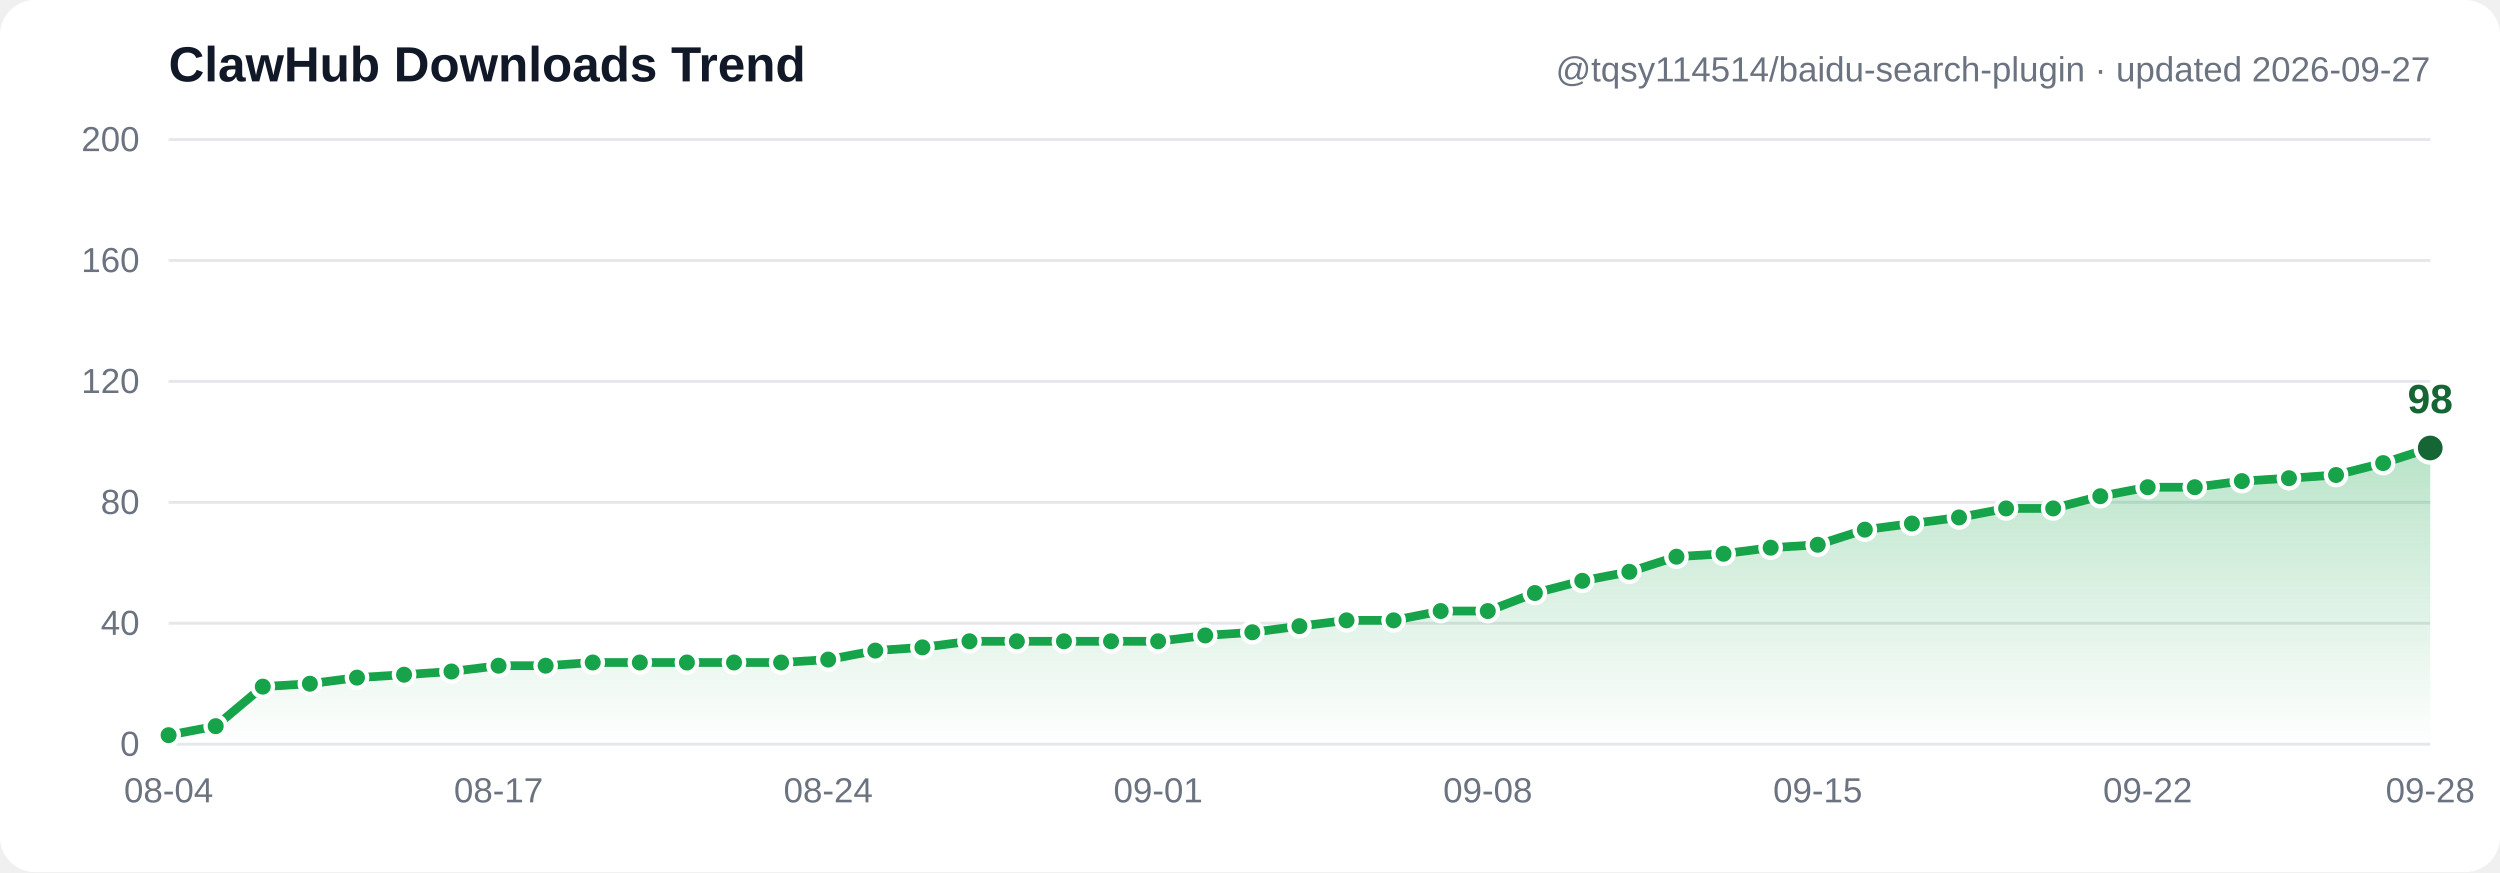
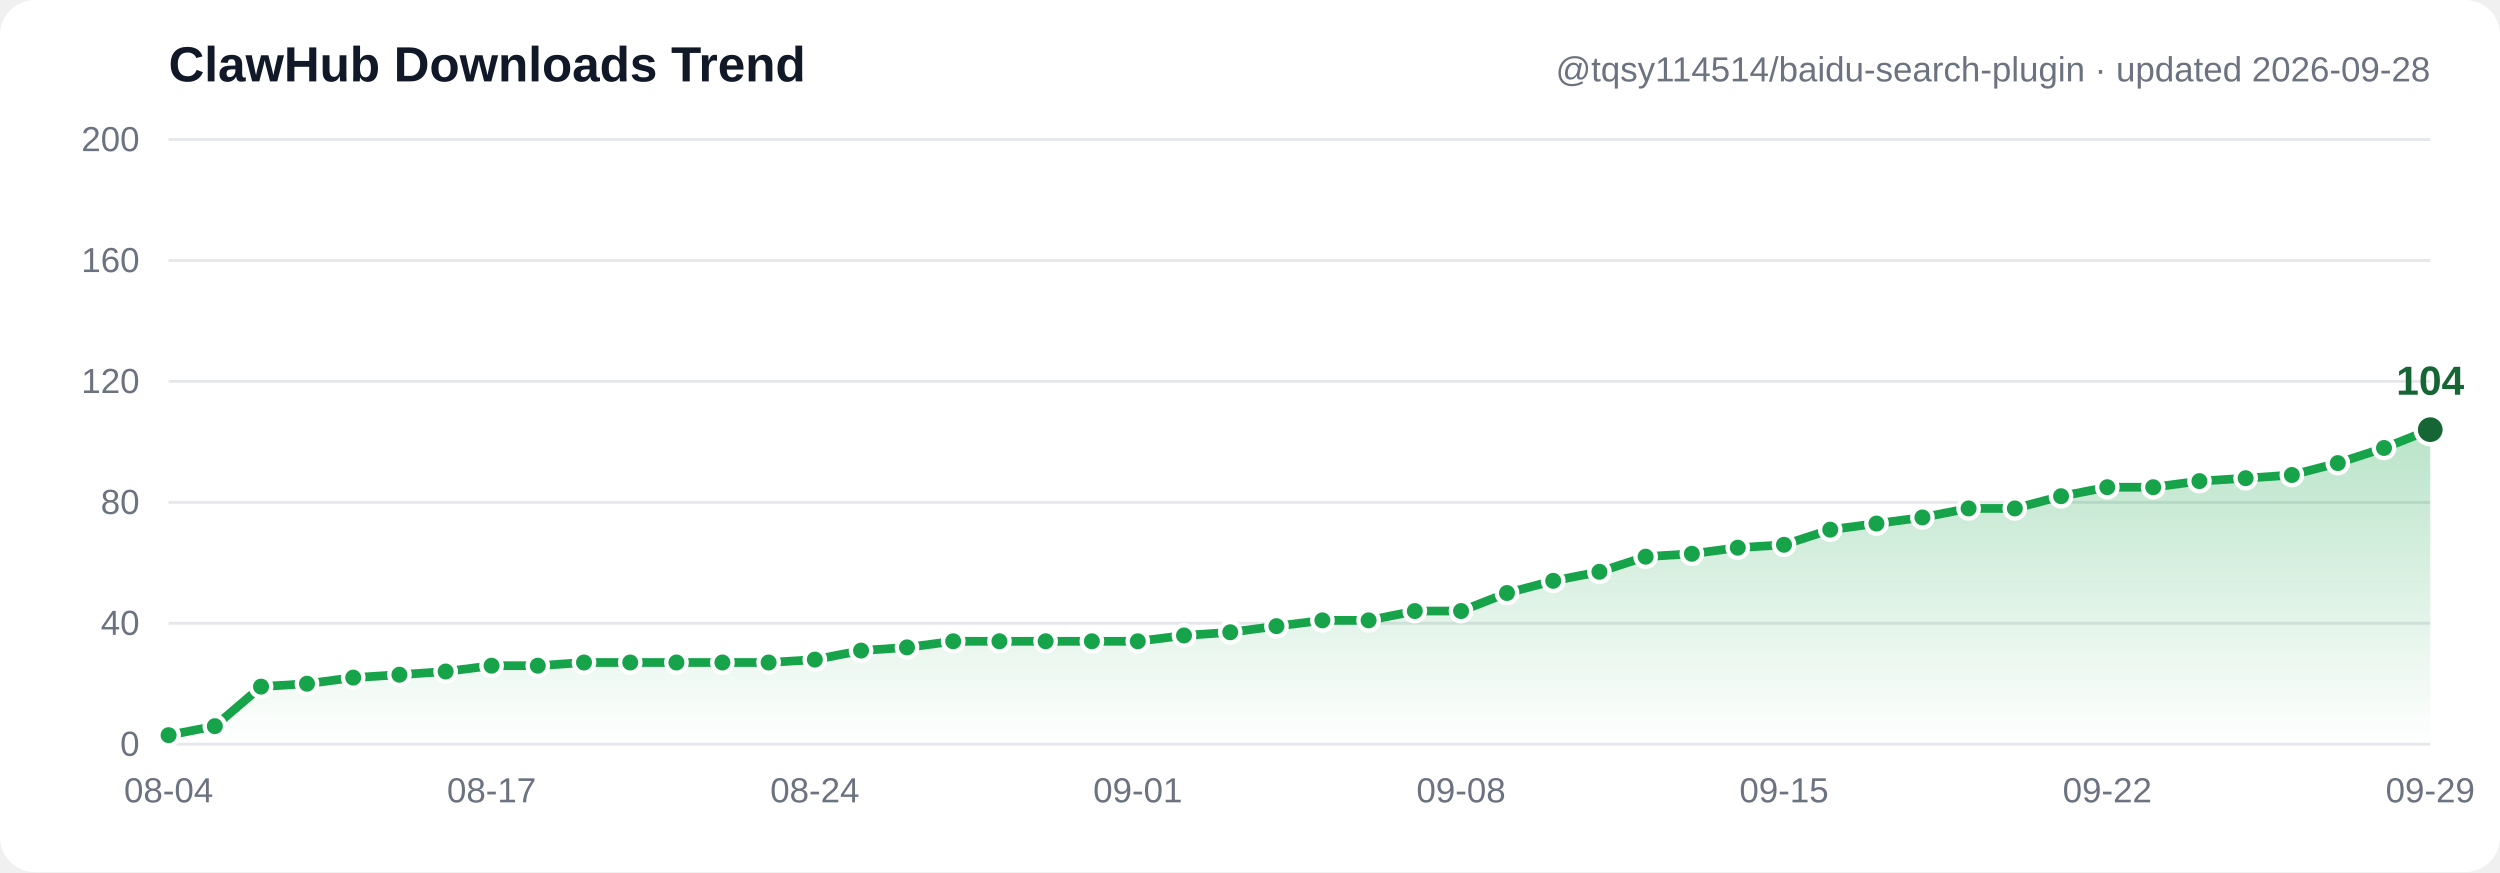
- <svg xmlns="http://www.w3.org/2000/svg" width="860" height="300" viewBox="0 0 860 300" font-family="Segoe UI, Arial, sans-serif" role="img" aria-label="ClawHub downloads trend: 3, 6, 19, 20, 22, 23, 24, 26, 26, 27, 27, 27, 27, 27, 28, 31, 32, 34, 34, 34, 34, 34, 36, 37, 39, 41, 41, 44, 44, 50, 54, 57, 62, 63, 65, 66, 71, 73, 75, 78, 78, 82, 85, 85, 87, 88, 89, 93, 98">
+ <svg xmlns="http://www.w3.org/2000/svg" width="860" height="300" viewBox="0 0 860 300" font-family="Segoe UI, Arial, sans-serif" role="img" aria-label="ClawHub downloads trend: 3, 6, 19, 20, 22, 23, 24, 26, 26, 27, 27, 27, 27, 27, 28, 31, 32, 34, 34, 34, 34, 34, 36, 37, 39, 41, 41, 44, 44, 50, 54, 57, 62, 63, 65, 66, 71, 73, 75, 78, 78, 82, 85, 85, 87, 88, 89, 93, 98, 104">
  <defs>
    <linearGradient id="grad" x1="0" y1="0" x2="0" y2="1">
      <stop offset="0%" stop-color="#16a34a" stop-opacity="0.30" />
      <stop offset="100%" stop-color="#16a34a" stop-opacity="0" />
    </linearGradient>
  </defs>
  <rect width="860" height="300" fill="#ffffff" rx="12" />
  <line x1="58" y1="256.0" x2="836" y2="256.0" stroke="#e5e7eb" stroke-width="1" />
  <text x="48" y="260.0" text-anchor="end" font-size="12" fill="#6b7280">0</text>
  <line x1="58" y1="214.4" x2="836" y2="214.4" stroke="#e5e7eb" stroke-width="1" />
  <text x="48" y="218.4" text-anchor="end" font-size="12" fill="#6b7280">40</text>
  <line x1="58" y1="172.8" x2="836" y2="172.8" stroke="#e5e7eb" stroke-width="1" />
  <text x="48" y="176.8" text-anchor="end" font-size="12" fill="#6b7280">80</text>
  <line x1="58" y1="131.2" x2="836" y2="131.2" stroke="#e5e7eb" stroke-width="1" />
  <text x="48" y="135.2" text-anchor="end" font-size="12" fill="#6b7280">120</text>
  <line x1="58" y1="89.6" x2="836" y2="89.6" stroke="#e5e7eb" stroke-width="1" />
  <text x="48" y="93.6" text-anchor="end" font-size="12" fill="#6b7280">160</text>
  <line x1="58" y1="48.0" x2="836" y2="48.0" stroke="#e5e7eb" stroke-width="1" />
  <text x="48" y="52.0" text-anchor="end" font-size="12" fill="#6b7280">200</text>
-   <path d="M 58.0,252.9 74.2,249.8 90.4,236.2 106.6,235.2 122.8,233.1 139.0,232.1 155.3,231.0 171.5,229.0 187.7,229.0 203.9,227.9 220.1,227.9 236.3,227.9 252.5,227.9 268.7,227.9 284.9,226.9 301.1,223.8 317.3,222.7 333.5,220.6 349.8,220.6 366.0,220.6 382.2,220.6 398.4,220.6 414.6,218.6 430.8,217.5 447.0,215.4 463.2,213.4 479.4,213.4 495.6,210.2 511.8,210.2 528.0,204.0 544.3,199.8 560.5,196.7 576.7,191.5 592.9,190.5 609.1,188.4 625.3,187.4 641.5,182.2 657.7,180.1 673.9,178.0 690.1,174.9 706.3,174.9 722.5,170.7 738.8,167.6 755.0,167.6 771.2,165.5 787.4,164.5 803.6,163.4 819.8,159.3 836.0,154.1 L 836.0,256.0 L 58.0,256.0 Z" fill="url(#grad)" />
-   <polyline points="58.0,252.9 74.2,249.8 90.4,236.2 106.6,235.2 122.8,233.1 139.0,232.1 155.3,231.0 171.5,229.0 187.7,229.0 203.9,227.9 220.1,227.9 236.3,227.9 252.5,227.9 268.7,227.9 284.9,226.9 301.1,223.8 317.3,222.7 333.5,220.6 349.8,220.6 366.0,220.6 382.2,220.6 398.4,220.6 414.6,218.6 430.8,217.5 447.0,215.4 463.2,213.4 479.4,213.4 495.6,210.2 511.8,210.2 528.0,204.0 544.3,199.8 560.5,196.7 576.7,191.5 592.9,190.5 609.1,188.4 625.3,187.4 641.5,182.2 657.7,180.1 673.9,178.0 690.1,174.9 706.3,174.9 722.5,170.7 738.8,167.6 755.0,167.6 771.2,165.5 787.4,164.5 803.6,163.4 819.8,159.3 836.0,154.1" fill="none" stroke="#16a34a" stroke-width="3" stroke-linecap="round" stroke-linejoin="round" />
+   <path d="M 58.0,252.9 73.9,249.8 89.8,236.2 105.6,235.2 121.5,233.1 137.4,232.1 153.3,231.0 169.1,229.0 185.0,229.0 200.9,227.9 216.8,227.9 232.7,227.9 248.5,227.9 264.4,227.9 280.3,226.9 296.2,223.8 312.0,222.7 327.9,220.6 343.8,220.6 359.7,220.6 375.6,220.6 391.4,220.6 407.3,218.6 423.2,217.5 439.1,215.4 454.9,213.4 470.8,213.4 486.7,210.2 502.6,210.2 518.4,204.0 534.3,199.8 550.2,196.7 566.1,191.5 582.0,190.5 597.8,188.4 613.7,187.4 629.6,182.2 645.5,180.1 661.3,178.0 677.2,174.9 693.1,174.9 709.0,170.7 724.9,167.6 740.7,167.6 756.6,165.5 772.5,164.5 788.4,163.4 804.2,159.3 820.1,154.1 836.0,147.8 L 836.0,256.0 L 58.0,256.0 Z" fill="url(#grad)" />
+   <polyline points="58.0,252.9 73.9,249.8 89.8,236.2 105.6,235.2 121.5,233.1 137.4,232.1 153.3,231.0 169.1,229.0 185.0,229.0 200.9,227.9 216.8,227.9 232.7,227.9 248.5,227.9 264.4,227.9 280.3,226.9 296.2,223.8 312.0,222.7 327.9,220.6 343.8,220.6 359.7,220.6 375.6,220.6 391.4,220.6 407.3,218.6 423.2,217.5 439.1,215.4 454.9,213.4 470.8,213.4 486.7,210.2 502.6,210.2 518.4,204.0 534.3,199.8 550.2,196.7 566.1,191.5 582.0,190.5 597.8,188.4 613.7,187.4 629.6,182.2 645.5,180.1 661.3,178.0 677.2,174.9 693.1,174.9 709.0,170.7 724.9,167.6 740.7,167.6 756.6,165.5 772.5,164.5 788.4,163.4 804.2,159.3 820.1,154.1 836.0,147.8" fill="none" stroke="#16a34a" stroke-width="3" stroke-linecap="round" stroke-linejoin="round" />
  <circle cx="58.0" cy="252.9" r="3.5" fill="#16a34a" stroke="#ffffff" stroke-width="1.5" />
-   <circle cx="74.2" cy="249.8" r="3.5" fill="#16a34a" stroke="#ffffff" stroke-width="1.5" />
-   <circle cx="90.4" cy="236.2" r="3.5" fill="#16a34a" stroke="#ffffff" stroke-width="1.5" />
-   <circle cx="106.6" cy="235.2" r="3.5" fill="#16a34a" stroke="#ffffff" stroke-width="1.5" />
-   <circle cx="122.8" cy="233.1" r="3.5" fill="#16a34a" stroke="#ffffff" stroke-width="1.5" />
-   <circle cx="139.0" cy="232.1" r="3.5" fill="#16a34a" stroke="#ffffff" stroke-width="1.5" />
-   <circle cx="155.3" cy="231.0" r="3.5" fill="#16a34a" stroke="#ffffff" stroke-width="1.5" />
-   <circle cx="171.5" cy="229.0" r="3.5" fill="#16a34a" stroke="#ffffff" stroke-width="1.5" />
-   <circle cx="187.7" cy="229.0" r="3.5" fill="#16a34a" stroke="#ffffff" stroke-width="1.5" />
-   <circle cx="203.9" cy="227.9" r="3.5" fill="#16a34a" stroke="#ffffff" stroke-width="1.5" />
-   <circle cx="220.1" cy="227.9" r="3.5" fill="#16a34a" stroke="#ffffff" stroke-width="1.5" />
-   <circle cx="236.3" cy="227.9" r="3.5" fill="#16a34a" stroke="#ffffff" stroke-width="1.5" />
-   <circle cx="252.5" cy="227.9" r="3.5" fill="#16a34a" stroke="#ffffff" stroke-width="1.5" />
-   <circle cx="268.7" cy="227.9" r="3.5" fill="#16a34a" stroke="#ffffff" stroke-width="1.5" />
-   <circle cx="284.9" cy="226.9" r="3.5" fill="#16a34a" stroke="#ffffff" stroke-width="1.5" />
-   <circle cx="301.1" cy="223.8" r="3.5" fill="#16a34a" stroke="#ffffff" stroke-width="1.5" />
-   <circle cx="317.3" cy="222.7" r="3.5" fill="#16a34a" stroke="#ffffff" stroke-width="1.5" />
-   <circle cx="333.5" cy="220.6" r="3.5" fill="#16a34a" stroke="#ffffff" stroke-width="1.5" />
-   <circle cx="349.8" cy="220.6" r="3.5" fill="#16a34a" stroke="#ffffff" stroke-width="1.5" />
-   <circle cx="366.0" cy="220.6" r="3.5" fill="#16a34a" stroke="#ffffff" stroke-width="1.5" />
-   <circle cx="382.2" cy="220.6" r="3.5" fill="#16a34a" stroke="#ffffff" stroke-width="1.5" />
-   <circle cx="398.4" cy="220.6" r="3.5" fill="#16a34a" stroke="#ffffff" stroke-width="1.5" />
-   <circle cx="414.6" cy="218.6" r="3.5" fill="#16a34a" stroke="#ffffff" stroke-width="1.5" />
-   <circle cx="430.8" cy="217.5" r="3.5" fill="#16a34a" stroke="#ffffff" stroke-width="1.5" />
-   <circle cx="447.0" cy="215.4" r="3.5" fill="#16a34a" stroke="#ffffff" stroke-width="1.5" />
-   <circle cx="463.2" cy="213.4" r="3.5" fill="#16a34a" stroke="#ffffff" stroke-width="1.5" />
-   <circle cx="479.4" cy="213.4" r="3.5" fill="#16a34a" stroke="#ffffff" stroke-width="1.5" />
-   <circle cx="495.6" cy="210.2" r="3.5" fill="#16a34a" stroke="#ffffff" stroke-width="1.5" />
-   <circle cx="511.8" cy="210.2" r="3.5" fill="#16a34a" stroke="#ffffff" stroke-width="1.5" />
-   <circle cx="528.0" cy="204.0" r="3.5" fill="#16a34a" stroke="#ffffff" stroke-width="1.5" />
-   <circle cx="544.3" cy="199.8" r="3.5" fill="#16a34a" stroke="#ffffff" stroke-width="1.5" />
-   <circle cx="560.5" cy="196.7" r="3.5" fill="#16a34a" stroke="#ffffff" stroke-width="1.5" />
-   <circle cx="576.7" cy="191.5" r="3.5" fill="#16a34a" stroke="#ffffff" stroke-width="1.5" />
-   <circle cx="592.9" cy="190.5" r="3.5" fill="#16a34a" stroke="#ffffff" stroke-width="1.5" />
-   <circle cx="609.1" cy="188.4" r="3.5" fill="#16a34a" stroke="#ffffff" stroke-width="1.5" />
-   <circle cx="625.3" cy="187.4" r="3.5" fill="#16a34a" stroke="#ffffff" stroke-width="1.5" />
-   <circle cx="641.5" cy="182.2" r="3.5" fill="#16a34a" stroke="#ffffff" stroke-width="1.5" />
-   <circle cx="657.7" cy="180.1" r="3.5" fill="#16a34a" stroke="#ffffff" stroke-width="1.5" />
-   <circle cx="673.9" cy="178.0" r="3.5" fill="#16a34a" stroke="#ffffff" stroke-width="1.5" />
-   <circle cx="690.1" cy="174.9" r="3.5" fill="#16a34a" stroke="#ffffff" stroke-width="1.5" />
-   <circle cx="706.3" cy="174.9" r="3.5" fill="#16a34a" stroke="#ffffff" stroke-width="1.5" />
-   <circle cx="722.5" cy="170.7" r="3.5" fill="#16a34a" stroke="#ffffff" stroke-width="1.5" />
-   <circle cx="738.8" cy="167.6" r="3.5" fill="#16a34a" stroke="#ffffff" stroke-width="1.5" />
-   <circle cx="755.0" cy="167.6" r="3.5" fill="#16a34a" stroke="#ffffff" stroke-width="1.5" />
-   <circle cx="771.2" cy="165.5" r="3.5" fill="#16a34a" stroke="#ffffff" stroke-width="1.5" />
-   <circle cx="787.4" cy="164.5" r="3.5" fill="#16a34a" stroke="#ffffff" stroke-width="1.5" />
-   <circle cx="803.6" cy="163.4" r="3.5" fill="#16a34a" stroke="#ffffff" stroke-width="1.5" />
-   <circle cx="819.8" cy="159.3" r="3.5" fill="#16a34a" stroke="#ffffff" stroke-width="1.5" />
-   <circle cx="836.0" cy="154.1" r="5" fill="#166534" stroke="#ffffff" stroke-width="1.5" />
-   <text x="836.0" y="142.1" text-anchor="middle" font-size="14" font-weight="bold" fill="#166534">98</text>
+   <circle cx="73.9" cy="249.8" r="3.5" fill="#16a34a" stroke="#ffffff" stroke-width="1.5" />
+   <circle cx="89.8" cy="236.2" r="3.5" fill="#16a34a" stroke="#ffffff" stroke-width="1.5" />
+   <circle cx="105.6" cy="235.2" r="3.5" fill="#16a34a" stroke="#ffffff" stroke-width="1.5" />
+   <circle cx="121.5" cy="233.1" r="3.5" fill="#16a34a" stroke="#ffffff" stroke-width="1.5" />
+   <circle cx="137.4" cy="232.1" r="3.5" fill="#16a34a" stroke="#ffffff" stroke-width="1.5" />
+   <circle cx="153.3" cy="231.0" r="3.5" fill="#16a34a" stroke="#ffffff" stroke-width="1.5" />
+   <circle cx="169.1" cy="229.0" r="3.5" fill="#16a34a" stroke="#ffffff" stroke-width="1.5" />
+   <circle cx="185.0" cy="229.0" r="3.5" fill="#16a34a" stroke="#ffffff" stroke-width="1.5" />
+   <circle cx="200.9" cy="227.9" r="3.5" fill="#16a34a" stroke="#ffffff" stroke-width="1.5" />
+   <circle cx="216.8" cy="227.9" r="3.5" fill="#16a34a" stroke="#ffffff" stroke-width="1.5" />
+   <circle cx="232.7" cy="227.9" r="3.5" fill="#16a34a" stroke="#ffffff" stroke-width="1.5" />
+   <circle cx="248.5" cy="227.9" r="3.5" fill="#16a34a" stroke="#ffffff" stroke-width="1.5" />
+   <circle cx="264.4" cy="227.9" r="3.5" fill="#16a34a" stroke="#ffffff" stroke-width="1.5" />
+   <circle cx="280.3" cy="226.9" r="3.5" fill="#16a34a" stroke="#ffffff" stroke-width="1.5" />
+   <circle cx="296.2" cy="223.8" r="3.5" fill="#16a34a" stroke="#ffffff" stroke-width="1.5" />
+   <circle cx="312.0" cy="222.7" r="3.5" fill="#16a34a" stroke="#ffffff" stroke-width="1.5" />
+   <circle cx="327.9" cy="220.6" r="3.5" fill="#16a34a" stroke="#ffffff" stroke-width="1.5" />
+   <circle cx="343.8" cy="220.6" r="3.5" fill="#16a34a" stroke="#ffffff" stroke-width="1.5" />
+   <circle cx="359.7" cy="220.6" r="3.5" fill="#16a34a" stroke="#ffffff" stroke-width="1.5" />
+   <circle cx="375.6" cy="220.6" r="3.5" fill="#16a34a" stroke="#ffffff" stroke-width="1.5" />
+   <circle cx="391.4" cy="220.6" r="3.5" fill="#16a34a" stroke="#ffffff" stroke-width="1.5" />
+   <circle cx="407.3" cy="218.6" r="3.5" fill="#16a34a" stroke="#ffffff" stroke-width="1.5" />
+   <circle cx="423.2" cy="217.5" r="3.5" fill="#16a34a" stroke="#ffffff" stroke-width="1.5" />
+   <circle cx="439.1" cy="215.4" r="3.5" fill="#16a34a" stroke="#ffffff" stroke-width="1.5" />
+   <circle cx="454.9" cy="213.4" r="3.5" fill="#16a34a" stroke="#ffffff" stroke-width="1.5" />
+   <circle cx="470.8" cy="213.4" r="3.5" fill="#16a34a" stroke="#ffffff" stroke-width="1.5" />
+   <circle cx="486.7" cy="210.2" r="3.5" fill="#16a34a" stroke="#ffffff" stroke-width="1.5" />
+   <circle cx="502.6" cy="210.2" r="3.5" fill="#16a34a" stroke="#ffffff" stroke-width="1.5" />
+   <circle cx="518.4" cy="204.0" r="3.5" fill="#16a34a" stroke="#ffffff" stroke-width="1.5" />
+   <circle cx="534.3" cy="199.8" r="3.5" fill="#16a34a" stroke="#ffffff" stroke-width="1.5" />
+   <circle cx="550.2" cy="196.7" r="3.5" fill="#16a34a" stroke="#ffffff" stroke-width="1.5" />
+   <circle cx="566.1" cy="191.5" r="3.5" fill="#16a34a" stroke="#ffffff" stroke-width="1.5" />
+   <circle cx="582.0" cy="190.5" r="3.5" fill="#16a34a" stroke="#ffffff" stroke-width="1.5" />
+   <circle cx="597.8" cy="188.4" r="3.5" fill="#16a34a" stroke="#ffffff" stroke-width="1.5" />
+   <circle cx="613.7" cy="187.4" r="3.5" fill="#16a34a" stroke="#ffffff" stroke-width="1.5" />
+   <circle cx="629.6" cy="182.2" r="3.5" fill="#16a34a" stroke="#ffffff" stroke-width="1.5" />
+   <circle cx="645.5" cy="180.1" r="3.5" fill="#16a34a" stroke="#ffffff" stroke-width="1.5" />
+   <circle cx="661.3" cy="178.0" r="3.5" fill="#16a34a" stroke="#ffffff" stroke-width="1.5" />
+   <circle cx="677.2" cy="174.9" r="3.5" fill="#16a34a" stroke="#ffffff" stroke-width="1.5" />
+   <circle cx="693.1" cy="174.9" r="3.5" fill="#16a34a" stroke="#ffffff" stroke-width="1.5" />
+   <circle cx="709.0" cy="170.7" r="3.5" fill="#16a34a" stroke="#ffffff" stroke-width="1.5" />
+   <circle cx="724.9" cy="167.6" r="3.5" fill="#16a34a" stroke="#ffffff" stroke-width="1.5" />
+   <circle cx="740.7" cy="167.6" r="3.5" fill="#16a34a" stroke="#ffffff" stroke-width="1.5" />
+   <circle cx="756.6" cy="165.5" r="3.5" fill="#16a34a" stroke="#ffffff" stroke-width="1.5" />
+   <circle cx="772.5" cy="164.5" r="3.5" fill="#16a34a" stroke="#ffffff" stroke-width="1.5" />
+   <circle cx="788.4" cy="163.4" r="3.5" fill="#16a34a" stroke="#ffffff" stroke-width="1.5" />
+   <circle cx="804.2" cy="159.3" r="3.5" fill="#16a34a" stroke="#ffffff" stroke-width="1.5" />
+   <circle cx="820.1" cy="154.1" r="3.5" fill="#16a34a" stroke="#ffffff" stroke-width="1.5" />
+   <circle cx="836.0" cy="147.8" r="5" fill="#166534" stroke="#ffffff" stroke-width="1.5" />
+   <text x="836.0" y="135.8" text-anchor="middle" font-size="14" font-weight="bold" fill="#166534">104</text>
  <text x="58.0" y="276" text-anchor="middle" font-size="12" fill="#6b7280">08-04</text>
-   <text x="171.5" y="276" text-anchor="middle" font-size="12" fill="#6b7280">08-17</text>
-   <text x="284.9" y="276" text-anchor="middle" font-size="12" fill="#6b7280">08-24</text>
-   <text x="398.4" y="276" text-anchor="middle" font-size="12" fill="#6b7280">09-01</text>
-   <text x="511.8" y="276" text-anchor="middle" font-size="12" fill="#6b7280">09-08</text>
-   <text x="625.3" y="276" text-anchor="middle" font-size="12" fill="#6b7280">09-15</text>
-   <text x="738.8" y="276" text-anchor="middle" font-size="12" fill="#6b7280">09-22</text>
-   <text x="836.0" y="276" text-anchor="middle" font-size="12" fill="#6b7280">09-28</text>
+   <text x="169.1" y="276" text-anchor="middle" font-size="12" fill="#6b7280">08-17</text>
+   <text x="280.3" y="276" text-anchor="middle" font-size="12" fill="#6b7280">08-24</text>
+   <text x="391.4" y="276" text-anchor="middle" font-size="12" fill="#6b7280">09-01</text>
+   <text x="502.6" y="276" text-anchor="middle" font-size="12" fill="#6b7280">09-08</text>
+   <text x="613.7" y="276" text-anchor="middle" font-size="12" fill="#6b7280">09-15</text>
+   <text x="724.9" y="276" text-anchor="middle" font-size="12" fill="#6b7280">09-22</text>
+   <text x="836.0" y="276" text-anchor="middle" font-size="12" fill="#6b7280">09-29</text>
  <text x="58" y="28" font-size="17" font-weight="bold" fill="#111827">ClawHub Downloads Trend</text>
-   <text x="836" y="28" text-anchor="end" font-size="12" fill="#6b7280">@tqsy114514/baidu-search-plugin · updated 2026-09-27</text>
+   <text x="836" y="28" text-anchor="end" font-size="12" fill="#6b7280">@tqsy114514/baidu-search-plugin · updated 2026-09-28</text>
</svg>
